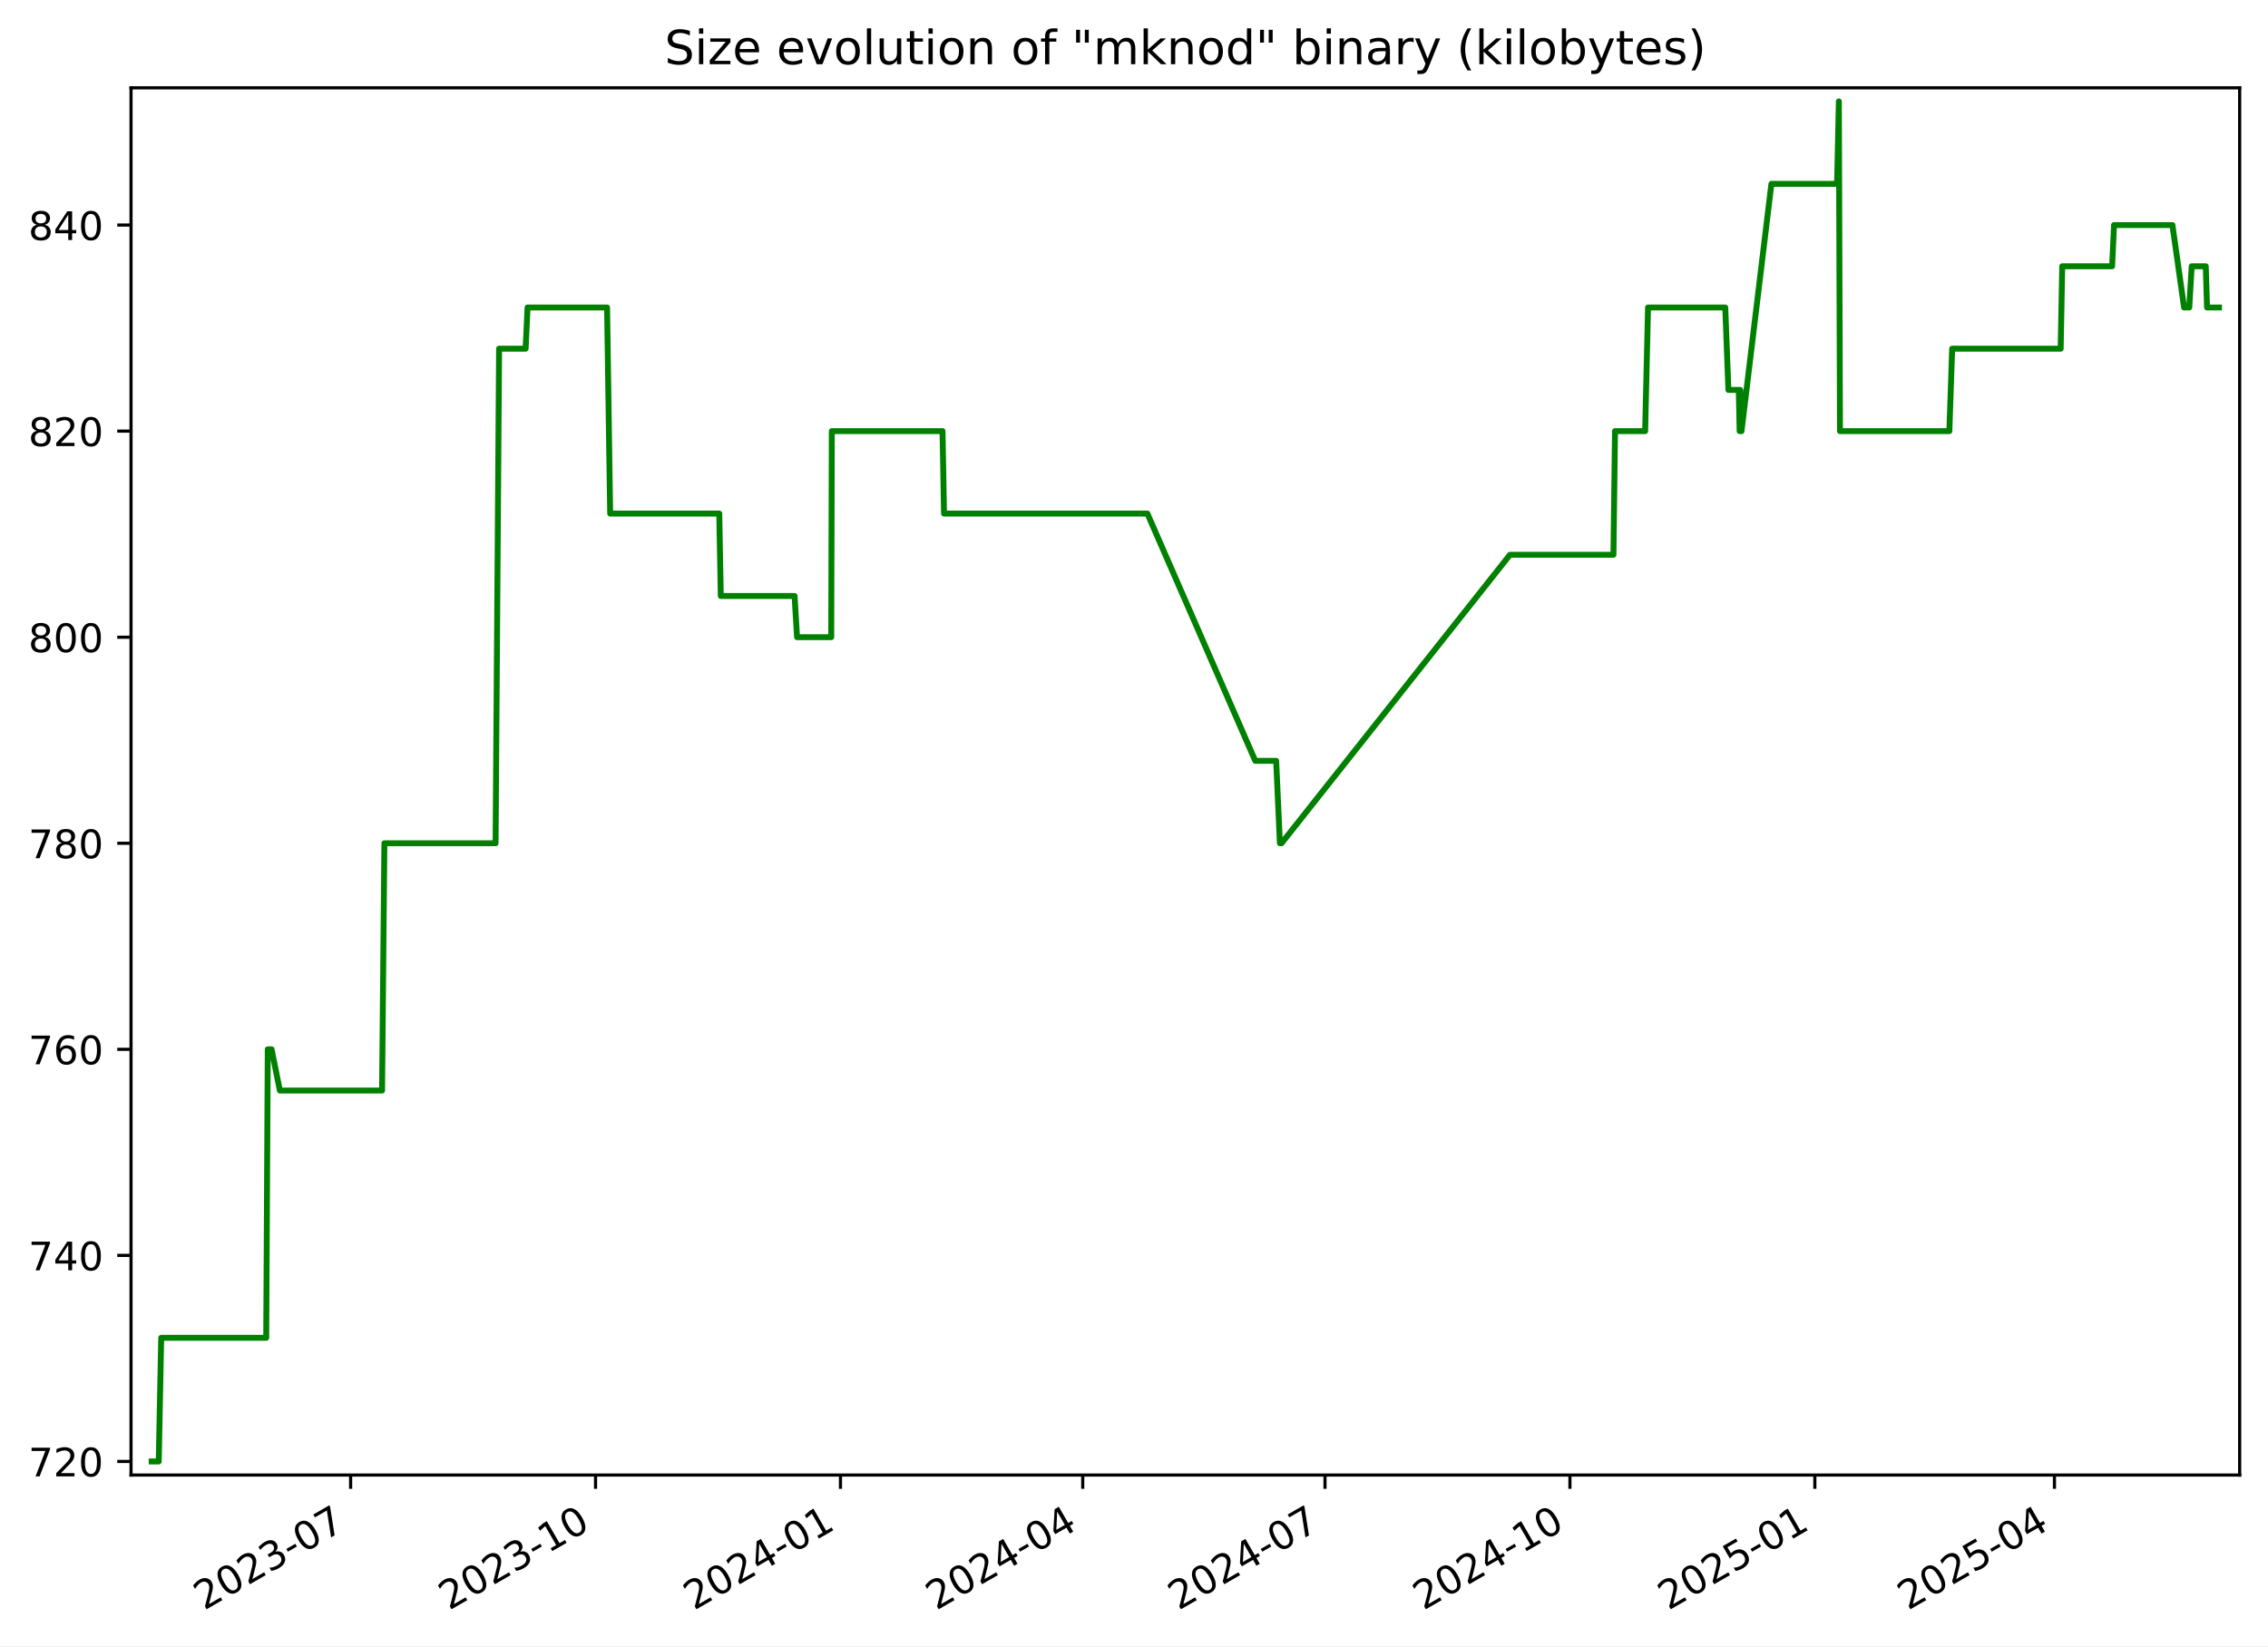
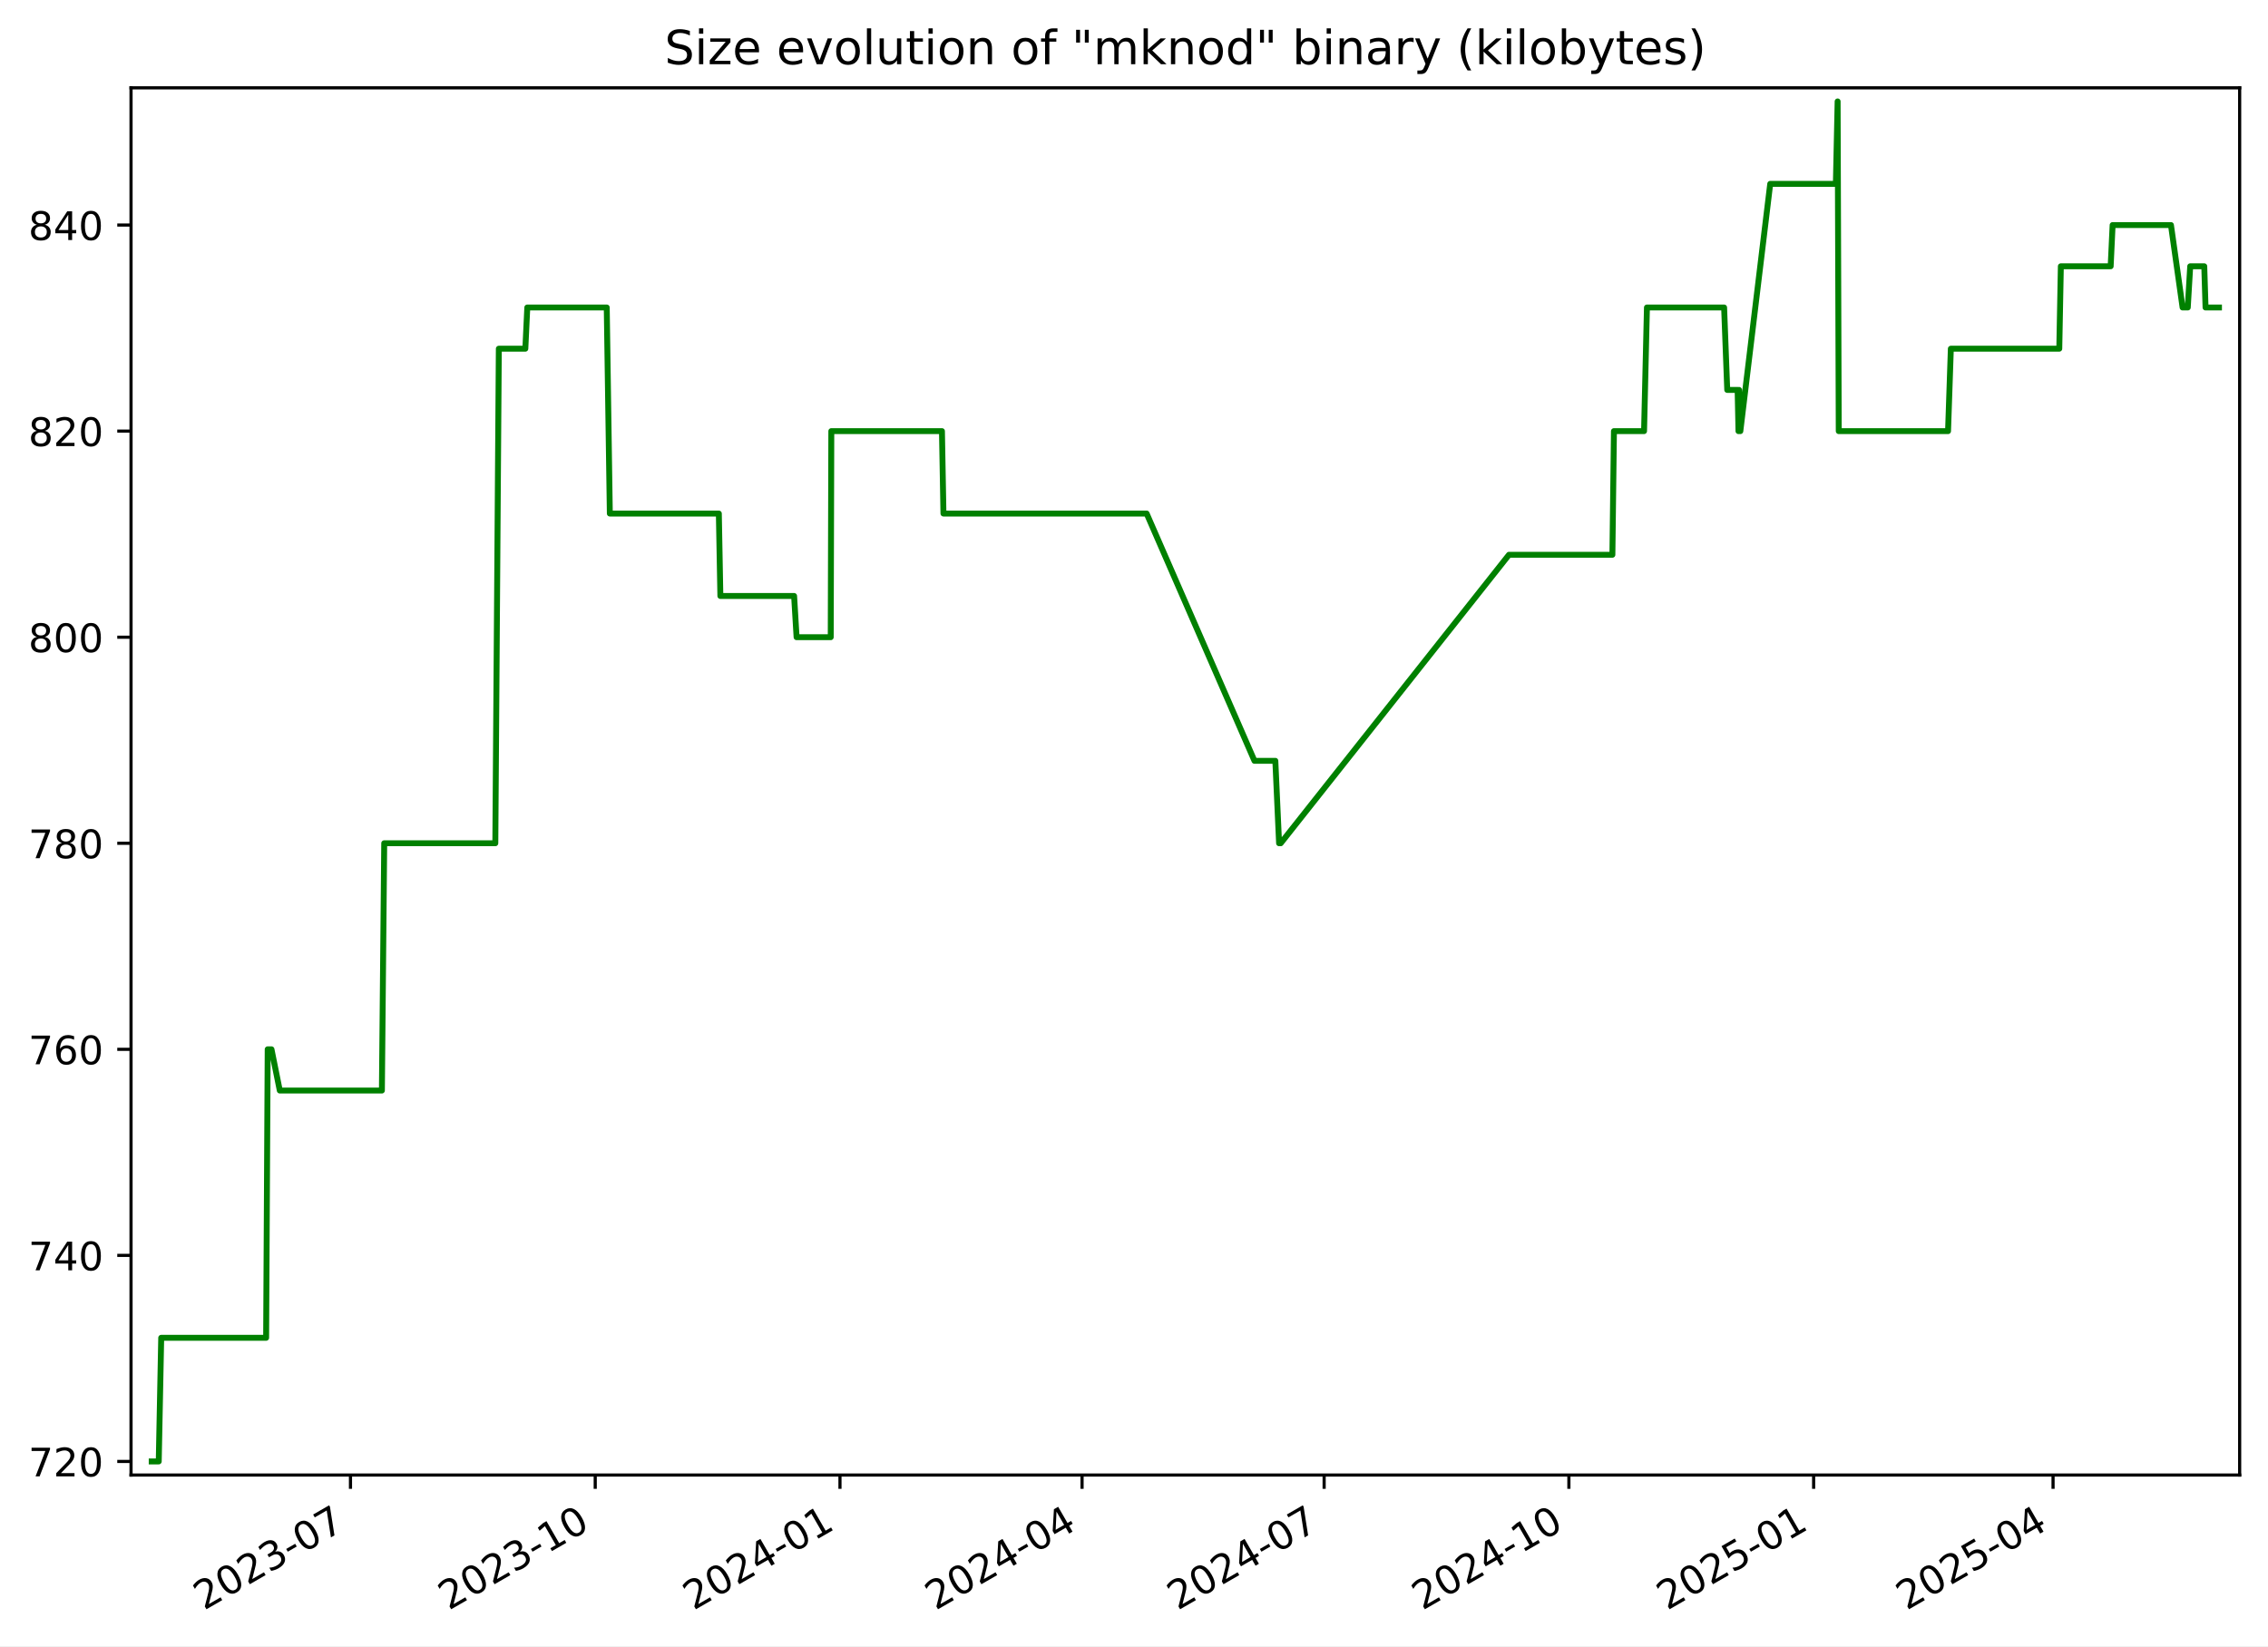
<svg xmlns="http://www.w3.org/2000/svg" xmlns:xlink="http://www.w3.org/1999/xlink" width="576.168pt" height="418.303pt" viewBox="0 0 576.168 418.303" version="1.1">
  <defs>
    <style type="text/css">*{stroke-linejoin: round; stroke-linecap: butt}</style>
  </defs>
  <g id="figure_1">
    <g id="patch_1">
      <path d="M -0 418.303  L 576.168 418.303  L 576.168 0  L -0 0  z " style="fill: #ffffff" />
    </g>
    <g id="axes_1">
      <g id="patch_2">
        <path d="M 33.288 374.83  L 568.967 374.83  L 568.967 22.318  L 33.288 22.318  z " style="fill: #ffffff" />
      </g>
      <g id="matplotlib.axis_1">
        <g id="xtick_1">
          <g id="line2d_1">
            <defs>
-               <path id="mf01a1f9911" d="M 0 0  L 0 3.5  " style="stroke: #000000; stroke-width: 0.8" />
+               <path id="mcdcf8147a3" d="M 0 0  L 0 3.5  " style="stroke: #000000; stroke-width: 0.8" />
            </defs>
            <g>
-               <use xlink:href="#mf01a1f9911" x="89.074" y="374.83" style="stroke: #000000; stroke-width: 0.8" />
+               <use xlink:href="#mcdcf8147a3" x="89.037" y="374.83" style="stroke: #000000; stroke-width: 0.8" />
            </g>
          </g>
          <g id="text_1">
-             <g transform="translate(51.84918 409.302) rotate(-30) scale(0.1 -0.1)">
+             <g transform="translate(51.81224 409.302) rotate(-30) scale(0.1 -0.1)">
              <defs>
                <path id="DejaVuSans-32" d="M 1228 531  L 3431 531  L 3431 0  L 469 0  L 469 531  Q 828 903 1448 1529  Q 2069 2156 2228 2338  Q 2531 2678 2651 2914  Q 2772 3150 2772 3378  Q 2772 3750 2511 3984  Q 2250 4219 1831 4219  Q 1534 4219 1204 4116  Q 875 4013 500 3803  L 500 4441  Q 881 4594 1212 4672  Q 1544 4750 1819 4750  Q 2544 4750 2975 4387  Q 3406 4025 3406 3419  Q 3406 3131 3298 2873  Q 3191 2616 2906 2266  Q 2828 2175 2409 1742  Q 1991 1309 1228 531  z " transform="scale(0.015625)" />
                <path id="DejaVuSans-30" d="M 2034 4250  Q 1547 4250 1301 3770  Q 1056 3291 1056 2328  Q 1056 1369 1301 889  Q 1547 409 2034 409  Q 2525 409 2770 889  Q 3016 1369 3016 2328  Q 3016 3291 2770 3770  Q 2525 4250 2034 4250  z M 2034 4750  Q 2819 4750 3233 4129  Q 3647 3509 3647 2328  Q 3647 1150 3233 529  Q 2819 -91 2034 -91  Q 1250 -91 836 529  Q 422 1150 422 2328  Q 422 3509 836 4129  Q 1250 4750 2034 4750  z " transform="scale(0.015625)" />
                <path id="DejaVuSans-33" d="M 2597 2516  Q 3050 2419 3304 2112  Q 3559 1806 3559 1356  Q 3559 666 3084 287  Q 2609 -91 1734 -91  Q 1441 -91 1130 -33  Q 819 25 488 141  L 488 750  Q 750 597 1062 519  Q 1375 441 1716 441  Q 2309 441 2620 675  Q 2931 909 2931 1356  Q 2931 1769 2642 2001  Q 2353 2234 1838 2234  L 1294 2234  L 1294 2753  L 1863 2753  Q 2328 2753 2575 2939  Q 2822 3125 2822 3475  Q 2822 3834 2567 4026  Q 2313 4219 1838 4219  Q 1578 4219 1281 4162  Q 984 4106 628 3988  L 628 4550  Q 988 4650 1302 4700  Q 1616 4750 1894 4750  Q 2613 4750 3031 4423  Q 3450 4097 3450 3541  Q 3450 3153 3228 2886  Q 3006 2619 2597 2516  z " transform="scale(0.015625)" />
                <path id="DejaVuSans-2d" d="M 313 2009  L 1997 2009  L 1997 1497  L 313 1497  L 313 2009  z " transform="scale(0.015625)" />
                <path id="DejaVuSans-37" d="M 525 4666  L 3525 4666  L 3525 4397  L 1831 0  L 1172 0  L 2766 4134  L 525 4134  L 525 4666  z " transform="scale(0.015625)" />
              </defs>
              <use xlink:href="#DejaVuSans-32" />
              <use xlink:href="#DejaVuSans-30" x="63.623" />
              <use xlink:href="#DejaVuSans-32" x="127.246" />
              <use xlink:href="#DejaVuSans-33" x="190.869" />
              <use xlink:href="#DejaVuSans-2d" x="254.492" />
              <use xlink:href="#DejaVuSans-30" x="290.576" />
              <use xlink:href="#DejaVuSans-37" x="354.199" />
            </g>
          </g>
        </g>
        <g id="xtick_2">
          <g id="line2d_2">
            <g>
-               <use xlink:href="#mf01a1f9911" x="151.295" y="374.83" style="stroke: #000000; stroke-width: 0.8" />
+               <use xlink:href="#mcdcf8147a3" x="151.213" y="374.83" style="stroke: #000000; stroke-width: 0.8" />
            </g>
          </g>
          <g id="text_2">
-             <g transform="translate(114.0703 409.302) rotate(-30) scale(0.1 -0.1)">
+             <g transform="translate(113.9878 409.302) rotate(-30) scale(0.1 -0.1)">
              <defs>
                <path id="DejaVuSans-31" d="M 794 531  L 1825 531  L 1825 4091  L 703 3866  L 703 4441  L 1819 4666  L 2450 4666  L 2450 531  L 3481 531  L 3481 0  L 794 0  L 794 531  z " transform="scale(0.015625)" />
              </defs>
              <use xlink:href="#DejaVuSans-32" />
              <use xlink:href="#DejaVuSans-30" x="63.623" />
              <use xlink:href="#DejaVuSans-32" x="127.246" />
              <use xlink:href="#DejaVuSans-33" x="190.869" />
              <use xlink:href="#DejaVuSans-2d" x="254.492" />
              <use xlink:href="#DejaVuSans-31" x="290.576" />
              <use xlink:href="#DejaVuSans-30" x="354.199" />
            </g>
          </g>
        </g>
        <g id="xtick_3">
          <g id="line2d_3">
            <g>
-               <use xlink:href="#mf01a1f9911" x="213.516" y="374.83" style="stroke: #000000; stroke-width: 0.8" />
+               <use xlink:href="#mcdcf8147a3" x="213.388" y="374.83" style="stroke: #000000; stroke-width: 0.8" />
            </g>
          </g>
          <g id="text_3">
-             <g transform="translate(176.2914 409.302) rotate(-30) scale(0.1 -0.1)">
+             <g transform="translate(176.1634 409.302) rotate(-30) scale(0.1 -0.1)">
              <defs>
                <path id="DejaVuSans-34" d="M 2419 4116  L 825 1625  L 2419 1625  L 2419 4116  z M 2253 4666  L 3047 4666  L 3047 1625  L 3713 1625  L 3713 1100  L 3047 1100  L 3047 0  L 2419 0  L 2419 1100  L 313 1100  L 313 1709  L 2253 4666  z " transform="scale(0.015625)" />
              </defs>
              <use xlink:href="#DejaVuSans-32" />
              <use xlink:href="#DejaVuSans-30" x="63.623" />
              <use xlink:href="#DejaVuSans-32" x="127.246" />
              <use xlink:href="#DejaVuSans-34" x="190.869" />
              <use xlink:href="#DejaVuSans-2d" x="254.492" />
              <use xlink:href="#DejaVuSans-30" x="290.576" />
              <use xlink:href="#DejaVuSans-31" x="354.199" />
            </g>
          </g>
        </g>
        <g id="xtick_4">
          <g id="line2d_4">
            <g>
-               <use xlink:href="#mf01a1f9911" x="275.061" y="374.83" style="stroke: #000000; stroke-width: 0.8" />
+               <use xlink:href="#mcdcf8147a3" x="274.888" y="374.83" style="stroke: #000000; stroke-width: 0.8" />
            </g>
          </g>
          <g id="text_4">
-             <g transform="translate(237.8361 409.302) rotate(-30) scale(0.1 -0.1)">
+             <g transform="translate(237.6632 409.302) rotate(-30) scale(0.1 -0.1)">
              <use xlink:href="#DejaVuSans-32" />
              <use xlink:href="#DejaVuSans-30" x="63.623" />
              <use xlink:href="#DejaVuSans-32" x="127.246" />
              <use xlink:href="#DejaVuSans-34" x="190.869" />
              <use xlink:href="#DejaVuSans-2d" x="254.492" />
              <use xlink:href="#DejaVuSans-30" x="290.576" />
              <use xlink:href="#DejaVuSans-34" x="354.199" />
            </g>
          </g>
        </g>
        <g id="xtick_5">
          <g id="line2d_5">
            <g>
-               <use xlink:href="#mf01a1f9911" x="336.606" y="374.83" style="stroke: #000000; stroke-width: 0.8" />
+               <use xlink:href="#mcdcf8147a3" x="336.388" y="374.83" style="stroke: #000000; stroke-width: 0.8" />
            </g>
          </g>
          <g id="text_5">
-             <g transform="translate(299.3809 409.302) rotate(-30) scale(0.1 -0.1)">
+             <g transform="translate(299.163 409.302) rotate(-30) scale(0.1 -0.1)">
              <use xlink:href="#DejaVuSans-32" />
              <use xlink:href="#DejaVuSans-30" x="63.623" />
              <use xlink:href="#DejaVuSans-32" x="127.246" />
              <use xlink:href="#DejaVuSans-34" x="190.869" />
              <use xlink:href="#DejaVuSans-2d" x="254.492" />
              <use xlink:href="#DejaVuSans-30" x="290.576" />
              <use xlink:href="#DejaVuSans-37" x="354.199" />
            </g>
          </g>
        </g>
        <g id="xtick_6">
          <g id="line2d_6">
            <g>
-               <use xlink:href="#mf01a1f9911" x="398.827" y="374.83" style="stroke: #000000; stroke-width: 0.8" />
+               <use xlink:href="#mcdcf8147a3" x="398.563" y="374.83" style="stroke: #000000; stroke-width: 0.8" />
            </g>
          </g>
          <g id="text_6">
-             <g transform="translate(361.602 409.302) rotate(-30) scale(0.1 -0.1)">
+             <g transform="translate(361.3386 409.302) rotate(-30) scale(0.1 -0.1)">
              <use xlink:href="#DejaVuSans-32" />
              <use xlink:href="#DejaVuSans-30" x="63.623" />
              <use xlink:href="#DejaVuSans-32" x="127.246" />
              <use xlink:href="#DejaVuSans-34" x="190.869" />
              <use xlink:href="#DejaVuSans-2d" x="254.492" />
              <use xlink:href="#DejaVuSans-31" x="290.576" />
              <use xlink:href="#DejaVuSans-30" x="354.199" />
            </g>
          </g>
        </g>
        <g id="xtick_7">
          <g id="line2d_7">
            <g>
-               <use xlink:href="#mf01a1f9911" x="461.048" y="374.83" style="stroke: #000000; stroke-width: 0.8" />
+               <use xlink:href="#mcdcf8147a3" x="460.739" y="374.83" style="stroke: #000000; stroke-width: 0.8" />
            </g>
          </g>
          <g id="text_7">
-             <g transform="translate(423.8231 409.302) rotate(-30) scale(0.1 -0.1)">
+             <g transform="translate(423.5142 409.302) rotate(-30) scale(0.1 -0.1)">
              <defs>
                <path id="DejaVuSans-35" d="M 691 4666  L 3169 4666  L 3169 4134  L 1269 4134  L 1269 2991  Q 1406 3038 1543 3061  Q 1681 3084 1819 3084  Q 2600 3084 3056 2656  Q 3513 2228 3513 1497  Q 3513 744 3044 326  Q 2575 -91 1722 -91  Q 1428 -91 1123 -41  Q 819 9 494 109  L 494 744  Q 775 591 1075 516  Q 1375 441 1709 441  Q 2250 441 2565 725  Q 2881 1009 2881 1497  Q 2881 1984 2565 2268  Q 2250 2553 1709 2553  Q 1456 2553 1204 2497  Q 953 2441 691 2322  L 691 4666  z " transform="scale(0.015625)" />
              </defs>
              <use xlink:href="#DejaVuSans-32" />
              <use xlink:href="#DejaVuSans-30" x="63.623" />
              <use xlink:href="#DejaVuSans-32" x="127.246" />
              <use xlink:href="#DejaVuSans-35" x="190.869" />
              <use xlink:href="#DejaVuSans-2d" x="254.492" />
              <use xlink:href="#DejaVuSans-30" x="290.576" />
              <use xlink:href="#DejaVuSans-31" x="354.199" />
            </g>
          </g>
        </g>
        <g id="xtick_8">
          <g id="line2d_8">
            <g>
-               <use xlink:href="#mf01a1f9911" x="521.916" y="374.83" style="stroke: #000000; stroke-width: 0.8" />
+               <use xlink:href="#mcdcf8147a3" x="521.563" y="374.83" style="stroke: #000000; stroke-width: 0.8" />
            </g>
          </g>
          <g id="text_8">
-             <g transform="translate(484.6916 409.302) rotate(-30) scale(0.1 -0.1)">
+             <g transform="translate(484.3381 409.302) rotate(-30) scale(0.1 -0.1)">
              <use xlink:href="#DejaVuSans-32" />
              <use xlink:href="#DejaVuSans-30" x="63.623" />
              <use xlink:href="#DejaVuSans-32" x="127.246" />
              <use xlink:href="#DejaVuSans-35" x="190.869" />
              <use xlink:href="#DejaVuSans-2d" x="254.492" />
              <use xlink:href="#DejaVuSans-30" x="290.576" />
              <use xlink:href="#DejaVuSans-34" x="354.199" />
            </g>
          </g>
        </g>
      </g>
      <g id="matplotlib.axis_2">
        <g id="ytick_1">
          <g id="line2d_9">
            <defs>
-               <path id="m77a8ce359d" d="M 0 0  L -3.5 0  " style="stroke: #000000; stroke-width: 0.8" />
+               <path id="m14c505af2d" d="M 0 0  L -3.5 0  " style="stroke: #000000; stroke-width: 0.8" />
            </defs>
            <g>
-               <use xlink:href="#m77a8ce359d" x="33.288" y="371.374" style="stroke: #000000; stroke-width: 0.8" />
+               <use xlink:href="#m14c505af2d" x="33.288" y="371.374" style="stroke: #000000; stroke-width: 0.8" />
            </g>
          </g>
          <g id="text_9">
            <g transform="translate(7.2 375.1733) scale(0.1 -0.1)">
              <use xlink:href="#DejaVuSans-37" />
              <use xlink:href="#DejaVuSans-32" x="63.623" />
              <use xlink:href="#DejaVuSans-30" x="127.246" />
            </g>
          </g>
        </g>
        <g id="ytick_2">
          <g id="line2d_10">
            <g>
-               <use xlink:href="#m77a8ce359d" x="33.288" y="319.01" style="stroke: #000000; stroke-width: 0.8" />
+               <use xlink:href="#m14c505af2d" x="33.288" y="319.01" style="stroke: #000000; stroke-width: 0.8" />
            </g>
          </g>
          <g id="text_10">
            <g transform="translate(7.2 322.8097) scale(0.1 -0.1)">
              <use xlink:href="#DejaVuSans-37" />
              <use xlink:href="#DejaVuSans-34" x="63.623" />
              <use xlink:href="#DejaVuSans-30" x="127.246" />
            </g>
          </g>
        </g>
        <g id="ytick_3">
          <g id="line2d_11">
            <g>
-               <use xlink:href="#m77a8ce359d" x="33.288" y="266.647" style="stroke: #000000; stroke-width: 0.8" />
+               <use xlink:href="#m14c505af2d" x="33.288" y="266.647" style="stroke: #000000; stroke-width: 0.8" />
            </g>
          </g>
          <g id="text_11">
            <g transform="translate(7.2 270.4461) scale(0.1 -0.1)">
              <defs>
                <path id="DejaVuSans-36" d="M 2113 2584  Q 1688 2584 1439 2293  Q 1191 2003 1191 1497  Q 1191 994 1439 701  Q 1688 409 2113 409  Q 2538 409 2786 701  Q 3034 994 3034 1497  Q 3034 2003 2786 2293  Q 2538 2584 2113 2584  z M 3366 4563  L 3366 3988  Q 3128 4100 2886 4159  Q 2644 4219 2406 4219  Q 1781 4219 1451 3797  Q 1122 3375 1075 2522  Q 1259 2794 1537 2939  Q 1816 3084 2150 3084  Q 2853 3084 3261 2657  Q 3669 2231 3669 1497  Q 3669 778 3244 343  Q 2819 -91 2113 -91  Q 1303 -91 875 529  Q 447 1150 447 2328  Q 447 3434 972 4092  Q 1497 4750 2381 4750  Q 2619 4750 2861 4703  Q 3103 4656 3366 4563  z " transform="scale(0.015625)" />
              </defs>
              <use xlink:href="#DejaVuSans-37" />
              <use xlink:href="#DejaVuSans-36" x="63.623" />
              <use xlink:href="#DejaVuSans-30" x="127.246" />
            </g>
          </g>
        </g>
        <g id="ytick_4">
          <g id="line2d_12">
            <g>
-               <use xlink:href="#m77a8ce359d" x="33.288" y="214.283" style="stroke: #000000; stroke-width: 0.8" />
+               <use xlink:href="#m14c505af2d" x="33.288" y="214.283" style="stroke: #000000; stroke-width: 0.8" />
            </g>
          </g>
          <g id="text_12">
            <g transform="translate(7.2 218.0824) scale(0.1 -0.1)">
              <defs>
                <path id="DejaVuSans-38" d="M 2034 2216  Q 1584 2216 1326 1975  Q 1069 1734 1069 1313  Q 1069 891 1326 650  Q 1584 409 2034 409  Q 2484 409 2743 651  Q 3003 894 3003 1313  Q 3003 1734 2745 1975  Q 2488 2216 2034 2216  z M 1403 2484  Q 997 2584 770 2862  Q 544 3141 544 3541  Q 544 4100 942 4425  Q 1341 4750 2034 4750  Q 2731 4750 3128 4425  Q 3525 4100 3525 3541  Q 3525 3141 3298 2862  Q 3072 2584 2669 2484  Q 3125 2378 3379 2068  Q 3634 1759 3634 1313  Q 3634 634 3220 271  Q 2806 -91 2034 -91  Q 1263 -91 848 271  Q 434 634 434 1313  Q 434 1759 690 2068  Q 947 2378 1403 2484  z M 1172 3481  Q 1172 3119 1398 2916  Q 1625 2713 2034 2713  Q 2441 2713 2670 2916  Q 2900 3119 2900 3481  Q 2900 3844 2670 4047  Q 2441 4250 2034 4250  Q 1625 4250 1398 4047  Q 1172 3844 1172 3481  z " transform="scale(0.015625)" />
              </defs>
              <use xlink:href="#DejaVuSans-37" />
              <use xlink:href="#DejaVuSans-38" x="63.623" />
              <use xlink:href="#DejaVuSans-30" x="127.246" />
            </g>
          </g>
        </g>
        <g id="ytick_5">
          <g id="line2d_13">
            <g>
-               <use xlink:href="#m77a8ce359d" x="33.288" y="161.92" style="stroke: #000000; stroke-width: 0.8" />
+               <use xlink:href="#m14c505af2d" x="33.288" y="161.92" style="stroke: #000000; stroke-width: 0.8" />
            </g>
          </g>
          <g id="text_13">
            <g transform="translate(7.2 165.7188) scale(0.1 -0.1)">
              <use xlink:href="#DejaVuSans-38" />
              <use xlink:href="#DejaVuSans-30" x="63.623" />
              <use xlink:href="#DejaVuSans-30" x="127.246" />
            </g>
          </g>
        </g>
        <g id="ytick_6">
          <g id="line2d_14">
            <g>
-               <use xlink:href="#m77a8ce359d" x="33.288" y="109.556" style="stroke: #000000; stroke-width: 0.8" />
+               <use xlink:href="#m14c505af2d" x="33.288" y="109.556" style="stroke: #000000; stroke-width: 0.8" />
            </g>
          </g>
          <g id="text_14">
            <g transform="translate(7.2 113.3552) scale(0.1 -0.1)">
              <use xlink:href="#DejaVuSans-38" />
              <use xlink:href="#DejaVuSans-32" x="63.623" />
              <use xlink:href="#DejaVuSans-30" x="127.246" />
            </g>
          </g>
        </g>
        <g id="ytick_7">
          <g id="line2d_15">
            <g>
-               <use xlink:href="#m77a8ce359d" x="33.288" y="57.192" style="stroke: #000000; stroke-width: 0.8" />
+               <use xlink:href="#m14c505af2d" x="33.288" y="57.192" style="stroke: #000000; stroke-width: 0.8" />
            </g>
          </g>
          <g id="text_15">
            <g transform="translate(7.2 60.99153) scale(0.1 -0.1)">
              <use xlink:href="#DejaVuSans-38" />
              <use xlink:href="#DejaVuSans-34" x="63.623" />
              <use xlink:href="#DejaVuSans-30" x="127.246" />
            </g>
          </g>
        </g>
      </g>
      <g id="line2d_16">
-         <path d="M 38.539 371.374  L 40.33 371.374  L 40.956 339.956  L 67.63 339.956  L 68.026 266.647  L 68.992 266.647  L 71.1 277.12  L 97.061 277.12  L 97.65 214.283  L 125.898 214.283  L 126.789 88.61  L 133.528 88.61  L 134.025 78.138  L 154.224 78.138  L 155.008 130.501  L 182.723 130.501  L 183.11 151.447  L 201.858 151.447  L 202.485 161.92  L 211.169 161.92  L 211.315 109.556  L 239.443 109.556  L 239.823 130.501  L 291.483 130.501  L 318.894 193.338  L 324.199 193.338  L 325.152 214.283  L 325.563 214.283  L 383.6 140.974  L 409.889 140.974  L 410.283 109.556  L 417.939 109.556  L 418.67 78.138  L 438.291 78.138  L 439.085 99.083  L 441.727 99.083  L 441.942 109.556  L 442.09 99.083  L 442.294 109.556  L 442.415 109.556  L 450.011 46.72  L 466.699 46.72  L 467.15 25.774  L 467.434 109.556  L 495.221 109.556  L 495.931 88.61  L 523.498 88.61  L 523.897 67.665  L 536.564 67.665  L 537.057 57.192  L 551.893 57.192  L 554.848 78.138  L 556.165 78.138  L 556.787 67.665  L 560.357 67.665  L 560.682 78.138  L 563.716 78.138  L 563.716 78.138  " clip-path="url(#p4013773401)" style="fill: none; stroke: #008000; stroke-width: 1.5; stroke-linecap: square" />
+         <path d="M 38.539 371.374  L 40.328 371.374  L 40.954 339.956  L 67.609 339.956  L 68.004 266.647  L 68.97 266.647  L 71.077 277.12  L 97.018 277.12  L 97.607 214.283  L 125.834 214.283  L 126.724 88.61  L 133.459 88.61  L 133.955 78.138  L 154.139 78.138  L 154.923 130.501  L 182.617 130.501  L 183.004 151.447  L 201.738 151.447  L 202.365 161.92  L 211.043 161.92  L 211.189 109.556  L 239.296 109.556  L 239.676 130.501  L 291.298 130.501  L 318.689 193.338  L 323.99 193.338  L 324.942 214.283  L 325.354 214.283  L 383.347 140.974  L 409.617 140.974  L 410.011 109.556  L 417.661 109.556  L 418.392 78.138  L 437.999 78.138  L 438.792 99.083  L 441.432 99.083  L 441.647 109.556  L 441.795 99.083  L 441.998 109.556  L 442.12 109.556  L 449.711 46.72  L 466.386 46.72  L 466.836 25.774  L 467.12 109.556  L 494.887 109.556  L 495.597 88.61  L 523.144 88.61  L 523.542 67.665  L 536.199 67.665  L 536.693 57.192  L 551.517 57.192  L 554.47 78.138  L 555.787 78.138  L 556.408 67.665  L 559.976 67.665  L 560.301 78.138  L 563.716 78.138  L 563.716 78.138  " clip-path="url(#pc417ddcde9)" style="fill: none; stroke: #008000; stroke-width: 1.5; stroke-linecap: square" />
      </g>
      <g id="patch_3">
        <path d="M 33.288 374.83  L 33.288 22.318  " style="fill: none; stroke: #000000; stroke-width: 0.8; stroke-linejoin: miter; stroke-linecap: square" />
      </g>
      <g id="patch_4">
        <path d="M 568.967 374.83  L 568.967 22.318  " style="fill: none; stroke: #000000; stroke-width: 0.8; stroke-linejoin: miter; stroke-linecap: square" />
      </g>
      <g id="patch_5">
        <path d="M 33.288 374.83  L 568.967 374.83  " style="fill: none; stroke: #000000; stroke-width: 0.8; stroke-linejoin: miter; stroke-linecap: square" />
      </g>
      <g id="patch_6">
        <path d="M 33.288 22.318  L 568.967 22.318  " style="fill: none; stroke: #000000; stroke-width: 0.8; stroke-linejoin: miter; stroke-linecap: square" />
      </g>
      <g id="text_16">
        <g transform="translate(168.8303 16.31812) scale(0.12 -0.12)">
          <defs>
            <path id="DejaVuSans-53" d="M 3425 4513  L 3425 3897  Q 3066 4069 2747 4153  Q 2428 4238 2131 4238  Q 1616 4238 1336 4038  Q 1056 3838 1056 3469  Q 1056 3159 1242 3001  Q 1428 2844 1947 2747  L 2328 2669  Q 3034 2534 3370 2195  Q 3706 1856 3706 1288  Q 3706 609 3251 259  Q 2797 -91 1919 -91  Q 1588 -91 1214 -16  Q 841 59 441 206  L 441 856  Q 825 641 1194 531  Q 1563 422 1919 422  Q 2459 422 2753 634  Q 3047 847 3047 1241  Q 3047 1584 2836 1778  Q 2625 1972 2144 2069  L 1759 2144  Q 1053 2284 737 2584  Q 422 2884 422 3419  Q 422 4038 858 4394  Q 1294 4750 2059 4750  Q 2388 4750 2728 4690  Q 3069 4631 3425 4513  z " transform="scale(0.015625)" />
            <path id="DejaVuSans-69" d="M 603 3500  L 1178 3500  L 1178 0  L 603 0  L 603 3500  z M 603 4863  L 1178 4863  L 1178 4134  L 603 4134  L 603 4863  z " transform="scale(0.015625)" />
            <path id="DejaVuSans-7a" d="M 353 3500  L 3084 3500  L 3084 2975  L 922 459  L 3084 459  L 3084 0  L 275 0  L 275 525  L 2438 3041  L 353 3041  L 353 3500  z " transform="scale(0.015625)" />
            <path id="DejaVuSans-65" d="M 3597 1894  L 3597 1613  L 953 1613  Q 991 1019 1311 708  Q 1631 397 2203 397  Q 2534 397 2845 478  Q 3156 559 3463 722  L 3463 178  Q 3153 47 2828 -22  Q 2503 -91 2169 -91  Q 1331 -91 842 396  Q 353 884 353 1716  Q 353 2575 817 3079  Q 1281 3584 2069 3584  Q 2775 3584 3186 3129  Q 3597 2675 3597 1894  z M 3022 2063  Q 3016 2534 2758 2815  Q 2500 3097 2075 3097  Q 1594 3097 1305 2825  Q 1016 2553 972 2059  L 3022 2063  z " transform="scale(0.015625)" />
            <path id="DejaVuSans-20" transform="scale(0.015625)" />
            <path id="DejaVuSans-76" d="M 191 3500  L 800 3500  L 1894 563  L 2988 3500  L 3597 3500  L 2284 0  L 1503 0  L 191 3500  z " transform="scale(0.015625)" />
            <path id="DejaVuSans-6f" d="M 1959 3097  Q 1497 3097 1228 2736  Q 959 2375 959 1747  Q 959 1119 1226 758  Q 1494 397 1959 397  Q 2419 397 2687 759  Q 2956 1122 2956 1747  Q 2956 2369 2687 2733  Q 2419 3097 1959 3097  z M 1959 3584  Q 2709 3584 3137 3096  Q 3566 2609 3566 1747  Q 3566 888 3137 398  Q 2709 -91 1959 -91  Q 1206 -91 779 398  Q 353 888 353 1747  Q 353 2609 779 3096  Q 1206 3584 1959 3584  z " transform="scale(0.015625)" />
            <path id="DejaVuSans-6c" d="M 603 4863  L 1178 4863  L 1178 0  L 603 0  L 603 4863  z " transform="scale(0.015625)" />
            <path id="DejaVuSans-75" d="M 544 1381  L 544 3500  L 1119 3500  L 1119 1403  Q 1119 906 1312 657  Q 1506 409 1894 409  Q 2359 409 2629 706  Q 2900 1003 2900 1516  L 2900 3500  L 3475 3500  L 3475 0  L 2900 0  L 2900 538  Q 2691 219 2414 64  Q 2138 -91 1772 -91  Q 1169 -91 856 284  Q 544 659 544 1381  z M 1991 3584  L 1991 3584  z " transform="scale(0.015625)" />
            <path id="DejaVuSans-74" d="M 1172 4494  L 1172 3500  L 2356 3500  L 2356 3053  L 1172 3053  L 1172 1153  Q 1172 725 1289 603  Q 1406 481 1766 481  L 2356 481  L 2356 0  L 1766 0  Q 1100 0 847 248  Q 594 497 594 1153  L 594 3053  L 172 3053  L 172 3500  L 594 3500  L 594 4494  L 1172 4494  z " transform="scale(0.015625)" />
            <path id="DejaVuSans-6e" d="M 3513 2113  L 3513 0  L 2938 0  L 2938 2094  Q 2938 2591 2744 2837  Q 2550 3084 2163 3084  Q 1697 3084 1428 2787  Q 1159 2491 1159 1978  L 1159 0  L 581 0  L 581 3500  L 1159 3500  L 1159 2956  Q 1366 3272 1645 3428  Q 1925 3584 2291 3584  Q 2894 3584 3203 3211  Q 3513 2838 3513 2113  z " transform="scale(0.015625)" />
            <path id="DejaVuSans-66" d="M 2375 4863  L 2375 4384  L 1825 4384  Q 1516 4384 1395 4259  Q 1275 4134 1275 3809  L 1275 3500  L 2222 3500  L 2222 3053  L 1275 3053  L 1275 0  L 697 0  L 697 3053  L 147 3053  L 147 3500  L 697 3500  L 697 3744  Q 697 4328 969 4595  Q 1241 4863 1831 4863  L 2375 4863  z " transform="scale(0.015625)" />
            <path id="DejaVuSans-22" d="M 1147 4666  L 1147 2931  L 616 2931  L 616 4666  L 1147 4666  z M 2328 4666  L 2328 2931  L 1797 2931  L 1797 4666  L 2328 4666  z " transform="scale(0.015625)" />
            <path id="DejaVuSans-6d" d="M 3328 2828  Q 3544 3216 3844 3400  Q 4144 3584 4550 3584  Q 5097 3584 5394 3201  Q 5691 2819 5691 2113  L 5691 0  L 5113 0  L 5113 2094  Q 5113 2597 4934 2840  Q 4756 3084 4391 3084  Q 3944 3084 3684 2787  Q 3425 2491 3425 1978  L 3425 0  L 2847 0  L 2847 2094  Q 2847 2600 2669 2842  Q 2491 3084 2119 3084  Q 1678 3084 1418 2786  Q 1159 2488 1159 1978  L 1159 0  L 581 0  L 581 3500  L 1159 3500  L 1159 2956  Q 1356 3278 1631 3431  Q 1906 3584 2284 3584  Q 2666 3584 2933 3390  Q 3200 3197 3328 2828  z " transform="scale(0.015625)" />
            <path id="DejaVuSans-6b" d="M 581 4863  L 1159 4863  L 1159 1991  L 2875 3500  L 3609 3500  L 1753 1863  L 3688 0  L 2938 0  L 1159 1709  L 1159 0  L 581 0  L 581 4863  z " transform="scale(0.015625)" />
            <path id="DejaVuSans-64" d="M 2906 2969  L 2906 4863  L 3481 4863  L 3481 0  L 2906 0  L 2906 525  Q 2725 213 2448 61  Q 2172 -91 1784 -91  Q 1150 -91 751 415  Q 353 922 353 1747  Q 353 2572 751 3078  Q 1150 3584 1784 3584  Q 2172 3584 2448 3432  Q 2725 3281 2906 2969  z M 947 1747  Q 947 1113 1208 752  Q 1469 391 1925 391  Q 2381 391 2643 752  Q 2906 1113 2906 1747  Q 2906 2381 2643 2742  Q 2381 3103 1925 3103  Q 1469 3103 1208 2742  Q 947 2381 947 1747  z " transform="scale(0.015625)" />
            <path id="DejaVuSans-62" d="M 3116 1747  Q 3116 2381 2855 2742  Q 2594 3103 2138 3103  Q 1681 3103 1420 2742  Q 1159 2381 1159 1747  Q 1159 1113 1420 752  Q 1681 391 2138 391  Q 2594 391 2855 752  Q 3116 1113 3116 1747  z M 1159 2969  Q 1341 3281 1617 3432  Q 1894 3584 2278 3584  Q 2916 3584 3314 3078  Q 3713 2572 3713 1747  Q 3713 922 3314 415  Q 2916 -91 2278 -91  Q 1894 -91 1617 61  Q 1341 213 1159 525  L 1159 0  L 581 0  L 581 4863  L 1159 4863  L 1159 2969  z " transform="scale(0.015625)" />
            <path id="DejaVuSans-61" d="M 2194 1759  Q 1497 1759 1228 1600  Q 959 1441 959 1056  Q 959 750 1161 570  Q 1363 391 1709 391  Q 2188 391 2477 730  Q 2766 1069 2766 1631  L 2766 1759  L 2194 1759  z M 3341 1997  L 3341 0  L 2766 0  L 2766 531  Q 2569 213 2275 61  Q 1981 -91 1556 -91  Q 1019 -91 701 211  Q 384 513 384 1019  Q 384 1609 779 1909  Q 1175 2209 1959 2209  L 2766 2209  L 2766 2266  Q 2766 2663 2505 2880  Q 2244 3097 1772 3097  Q 1472 3097 1187 3025  Q 903 2953 641 2809  L 641 3341  Q 956 3463 1253 3523  Q 1550 3584 1831 3584  Q 2591 3584 2966 3190  Q 3341 2797 3341 1997  z " transform="scale(0.015625)" />
            <path id="DejaVuSans-72" d="M 2631 2963  Q 2534 3019 2420 3045  Q 2306 3072 2169 3072  Q 1681 3072 1420 2755  Q 1159 2438 1159 1844  L 1159 0  L 581 0  L 581 3500  L 1159 3500  L 1159 2956  Q 1341 3275 1631 3429  Q 1922 3584 2338 3584  Q 2397 3584 2469 3576  Q 2541 3569 2628 3553  L 2631 2963  z " transform="scale(0.015625)" />
            <path id="DejaVuSans-79" d="M 2059 -325  Q 1816 -950 1584 -1140  Q 1353 -1331 966 -1331  L 506 -1331  L 506 -850  L 844 -850  Q 1081 -850 1212 -737  Q 1344 -625 1503 -206  L 1606 56  L 191 3500  L 800 3500  L 1894 763  L 2988 3500  L 3597 3500  L 2059 -325  z " transform="scale(0.015625)" />
            <path id="DejaVuSans-28" d="M 1984 4856  Q 1566 4138 1362 3434  Q 1159 2731 1159 2009  Q 1159 1288 1364 580  Q 1569 -128 1984 -844  L 1484 -844  Q 1016 -109 783 600  Q 550 1309 550 2009  Q 550 2706 781 3412  Q 1013 4119 1484 4856  L 1984 4856  z " transform="scale(0.015625)" />
            <path id="DejaVuSans-73" d="M 2834 3397  L 2834 2853  Q 2591 2978 2328 3040  Q 2066 3103 1784 3103  Q 1356 3103 1142 2972  Q 928 2841 928 2578  Q 928 2378 1081 2264  Q 1234 2150 1697 2047  L 1894 2003  Q 2506 1872 2764 1633  Q 3022 1394 3022 966  Q 3022 478 2636 193  Q 2250 -91 1575 -91  Q 1294 -91 989 -36  Q 684 19 347 128  L 347 722  Q 666 556 975 473  Q 1284 391 1588 391  Q 1994 391 2212 530  Q 2431 669 2431 922  Q 2431 1156 2273 1281  Q 2116 1406 1581 1522  L 1381 1569  Q 847 1681 609 1914  Q 372 2147 372 2553  Q 372 3047 722 3315  Q 1072 3584 1716 3584  Q 2034 3584 2315 3537  Q 2597 3491 2834 3397  z " transform="scale(0.015625)" />
            <path id="DejaVuSans-29" d="M 513 4856  L 1013 4856  Q 1481 4119 1714 3412  Q 1947 2706 1947 2009  Q 1947 1309 1714 600  Q 1481 -109 1013 -844  L 513 -844  Q 928 -128 1133 580  Q 1338 1288 1338 2009  Q 1338 2731 1133 3434  Q 928 4138 513 4856  z " transform="scale(0.015625)" />
          </defs>
          <use xlink:href="#DejaVuSans-53" />
          <use xlink:href="#DejaVuSans-69" x="63.477" />
          <use xlink:href="#DejaVuSans-7a" x="91.26" />
          <use xlink:href="#DejaVuSans-65" x="143.75" />
          <use xlink:href="#DejaVuSans-20" x="205.273" />
          <use xlink:href="#DejaVuSans-65" x="237.061" />
          <use xlink:href="#DejaVuSans-76" x="298.584" />
          <use xlink:href="#DejaVuSans-6f" x="357.764" />
          <use xlink:href="#DejaVuSans-6c" x="418.945" />
          <use xlink:href="#DejaVuSans-75" x="446.729" />
          <use xlink:href="#DejaVuSans-74" x="510.107" />
          <use xlink:href="#DejaVuSans-69" x="549.316" />
          <use xlink:href="#DejaVuSans-6f" x="577.1" />
          <use xlink:href="#DejaVuSans-6e" x="638.281" />
          <use xlink:href="#DejaVuSans-20" x="701.66" />
          <use xlink:href="#DejaVuSans-6f" x="733.447" />
          <use xlink:href="#DejaVuSans-66" x="794.629" />
          <use xlink:href="#DejaVuSans-20" x="829.834" />
          <use xlink:href="#DejaVuSans-22" x="861.621" />
          <use xlink:href="#DejaVuSans-6d" x="907.617" />
          <use xlink:href="#DejaVuSans-6b" x="1005.029" />
          <use xlink:href="#DejaVuSans-6e" x="1062.939" />
          <use xlink:href="#DejaVuSans-6f" x="1126.318" />
          <use xlink:href="#DejaVuSans-64" x="1187.5" />
          <use xlink:href="#DejaVuSans-22" x="1250.977" />
          <use xlink:href="#DejaVuSans-20" x="1296.973" />
          <use xlink:href="#DejaVuSans-62" x="1328.76" />
          <use xlink:href="#DejaVuSans-69" x="1392.236" />
          <use xlink:href="#DejaVuSans-6e" x="1420.02" />
          <use xlink:href="#DejaVuSans-61" x="1483.398" />
          <use xlink:href="#DejaVuSans-72" x="1544.678" />
          <use xlink:href="#DejaVuSans-79" x="1585.791" />
          <use xlink:href="#DejaVuSans-20" x="1644.971" />
          <use xlink:href="#DejaVuSans-28" x="1676.758" />
          <use xlink:href="#DejaVuSans-6b" x="1715.771" />
          <use xlink:href="#DejaVuSans-69" x="1773.682" />
          <use xlink:href="#DejaVuSans-6c" x="1801.465" />
          <use xlink:href="#DejaVuSans-6f" x="1829.248" />
          <use xlink:href="#DejaVuSans-62" x="1890.43" />
          <use xlink:href="#DejaVuSans-79" x="1953.906" />
          <use xlink:href="#DejaVuSans-74" x="2013.086" />
          <use xlink:href="#DejaVuSans-65" x="2052.295" />
          <use xlink:href="#DejaVuSans-73" x="2113.818" />
          <use xlink:href="#DejaVuSans-29" x="2165.918" />
        </g>
      </g>
    </g>
  </g>
  <defs>
-     <clipPath id="p4013773401">
+     <clipPath id="pc417ddcde9">
      <rect x="33.288" y="22.318" width="535.68" height="352.512" />
    </clipPath>
  </defs>
</svg>
